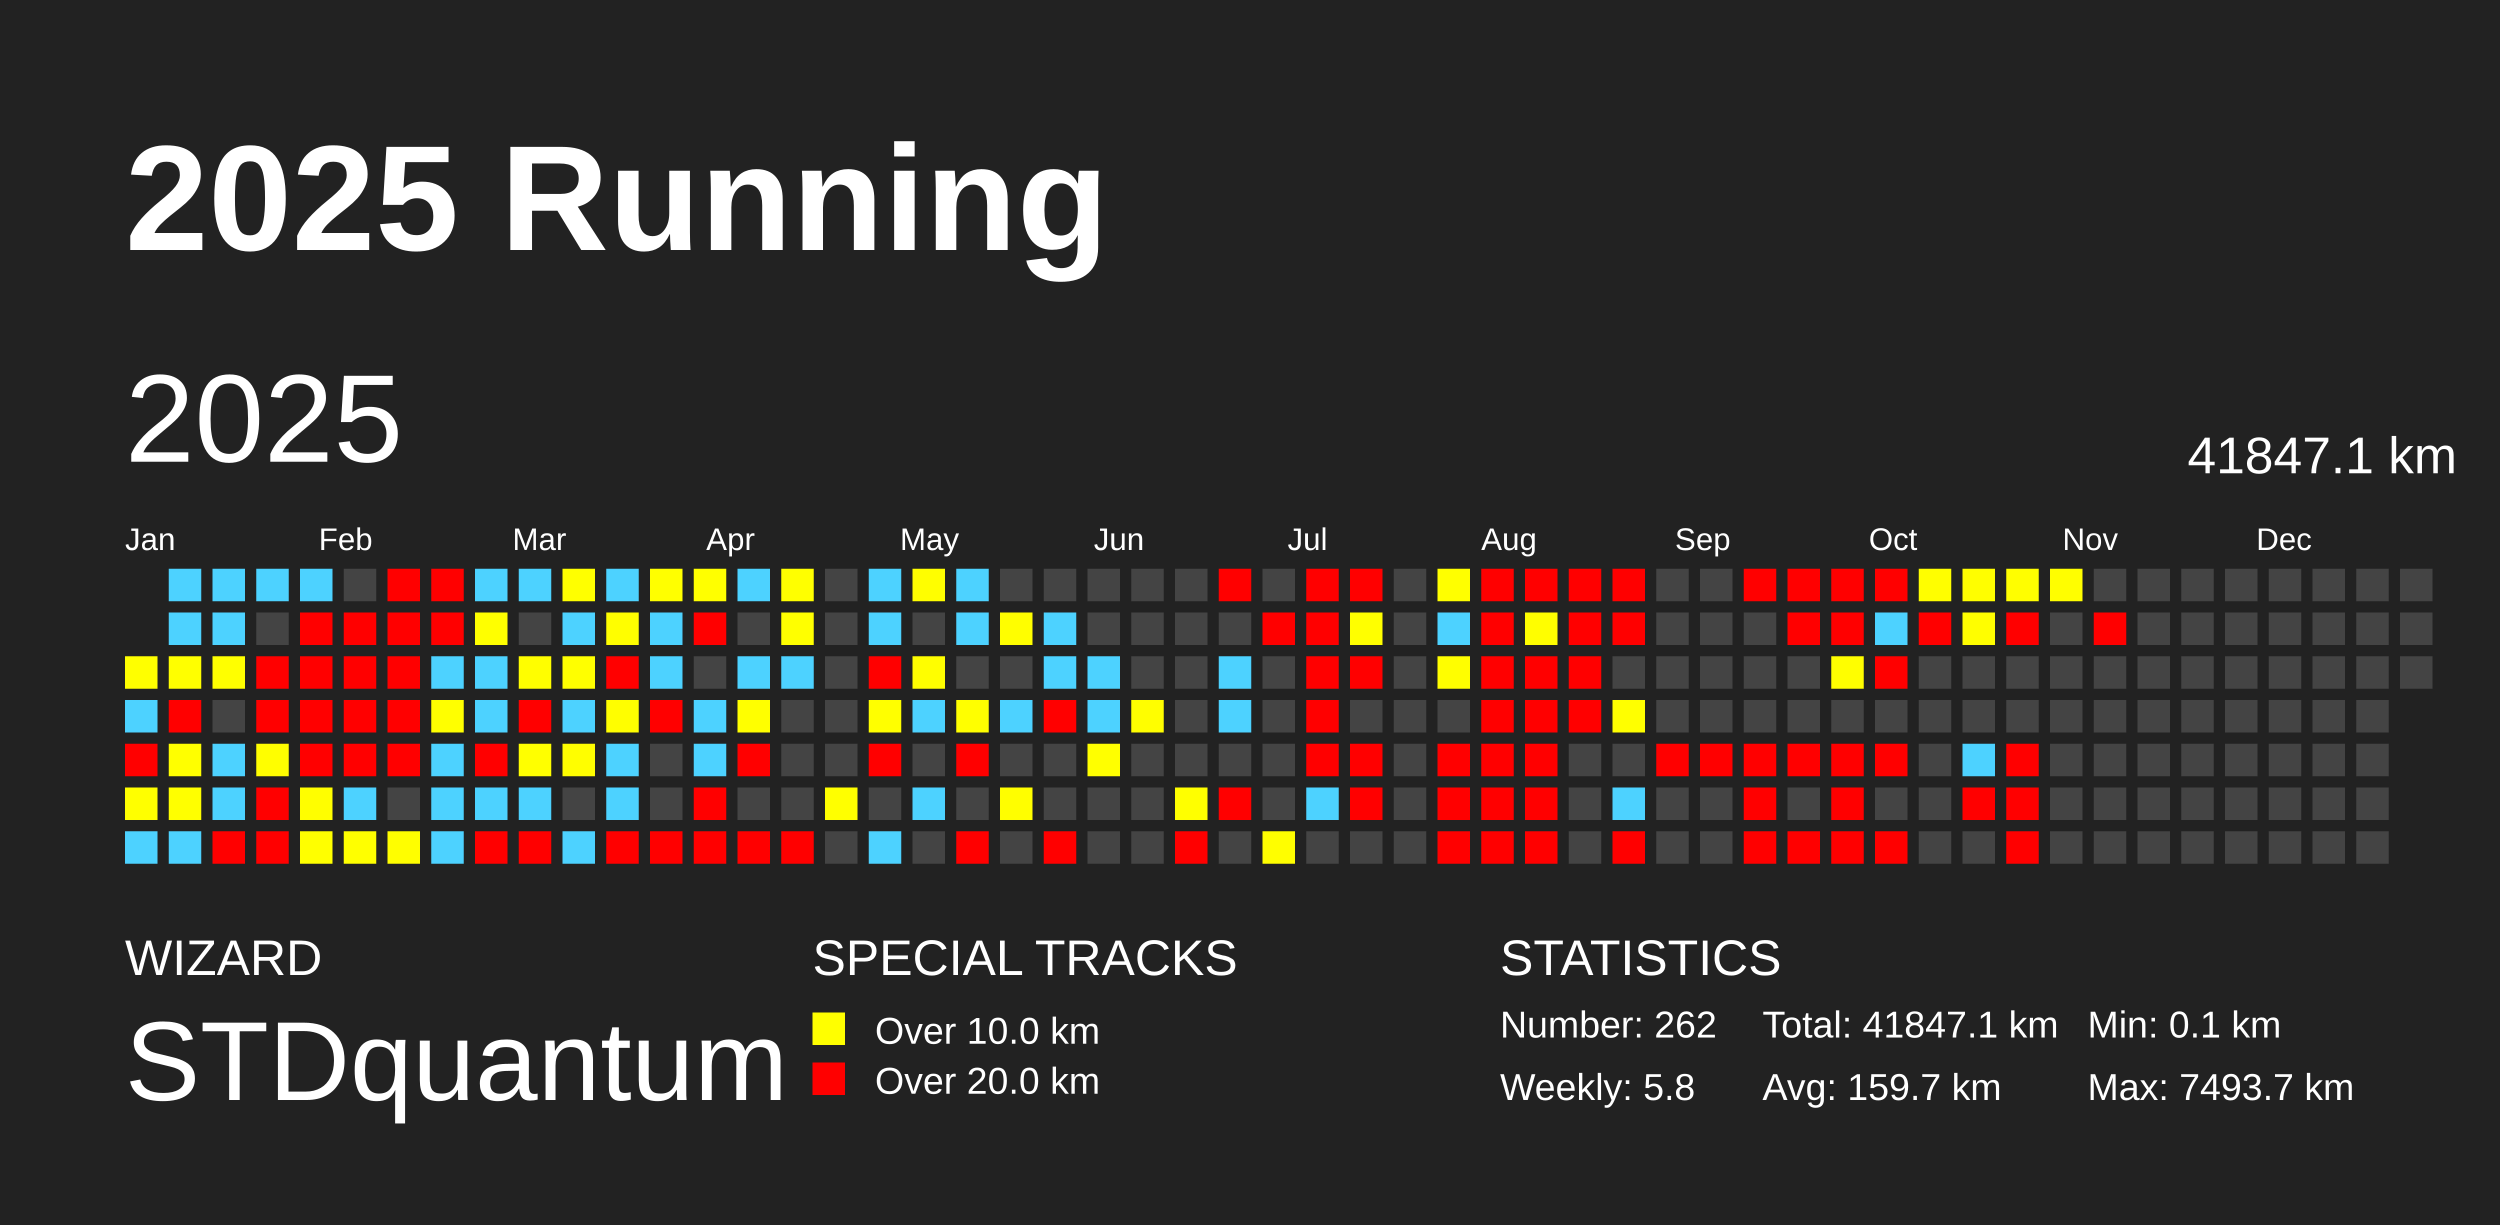
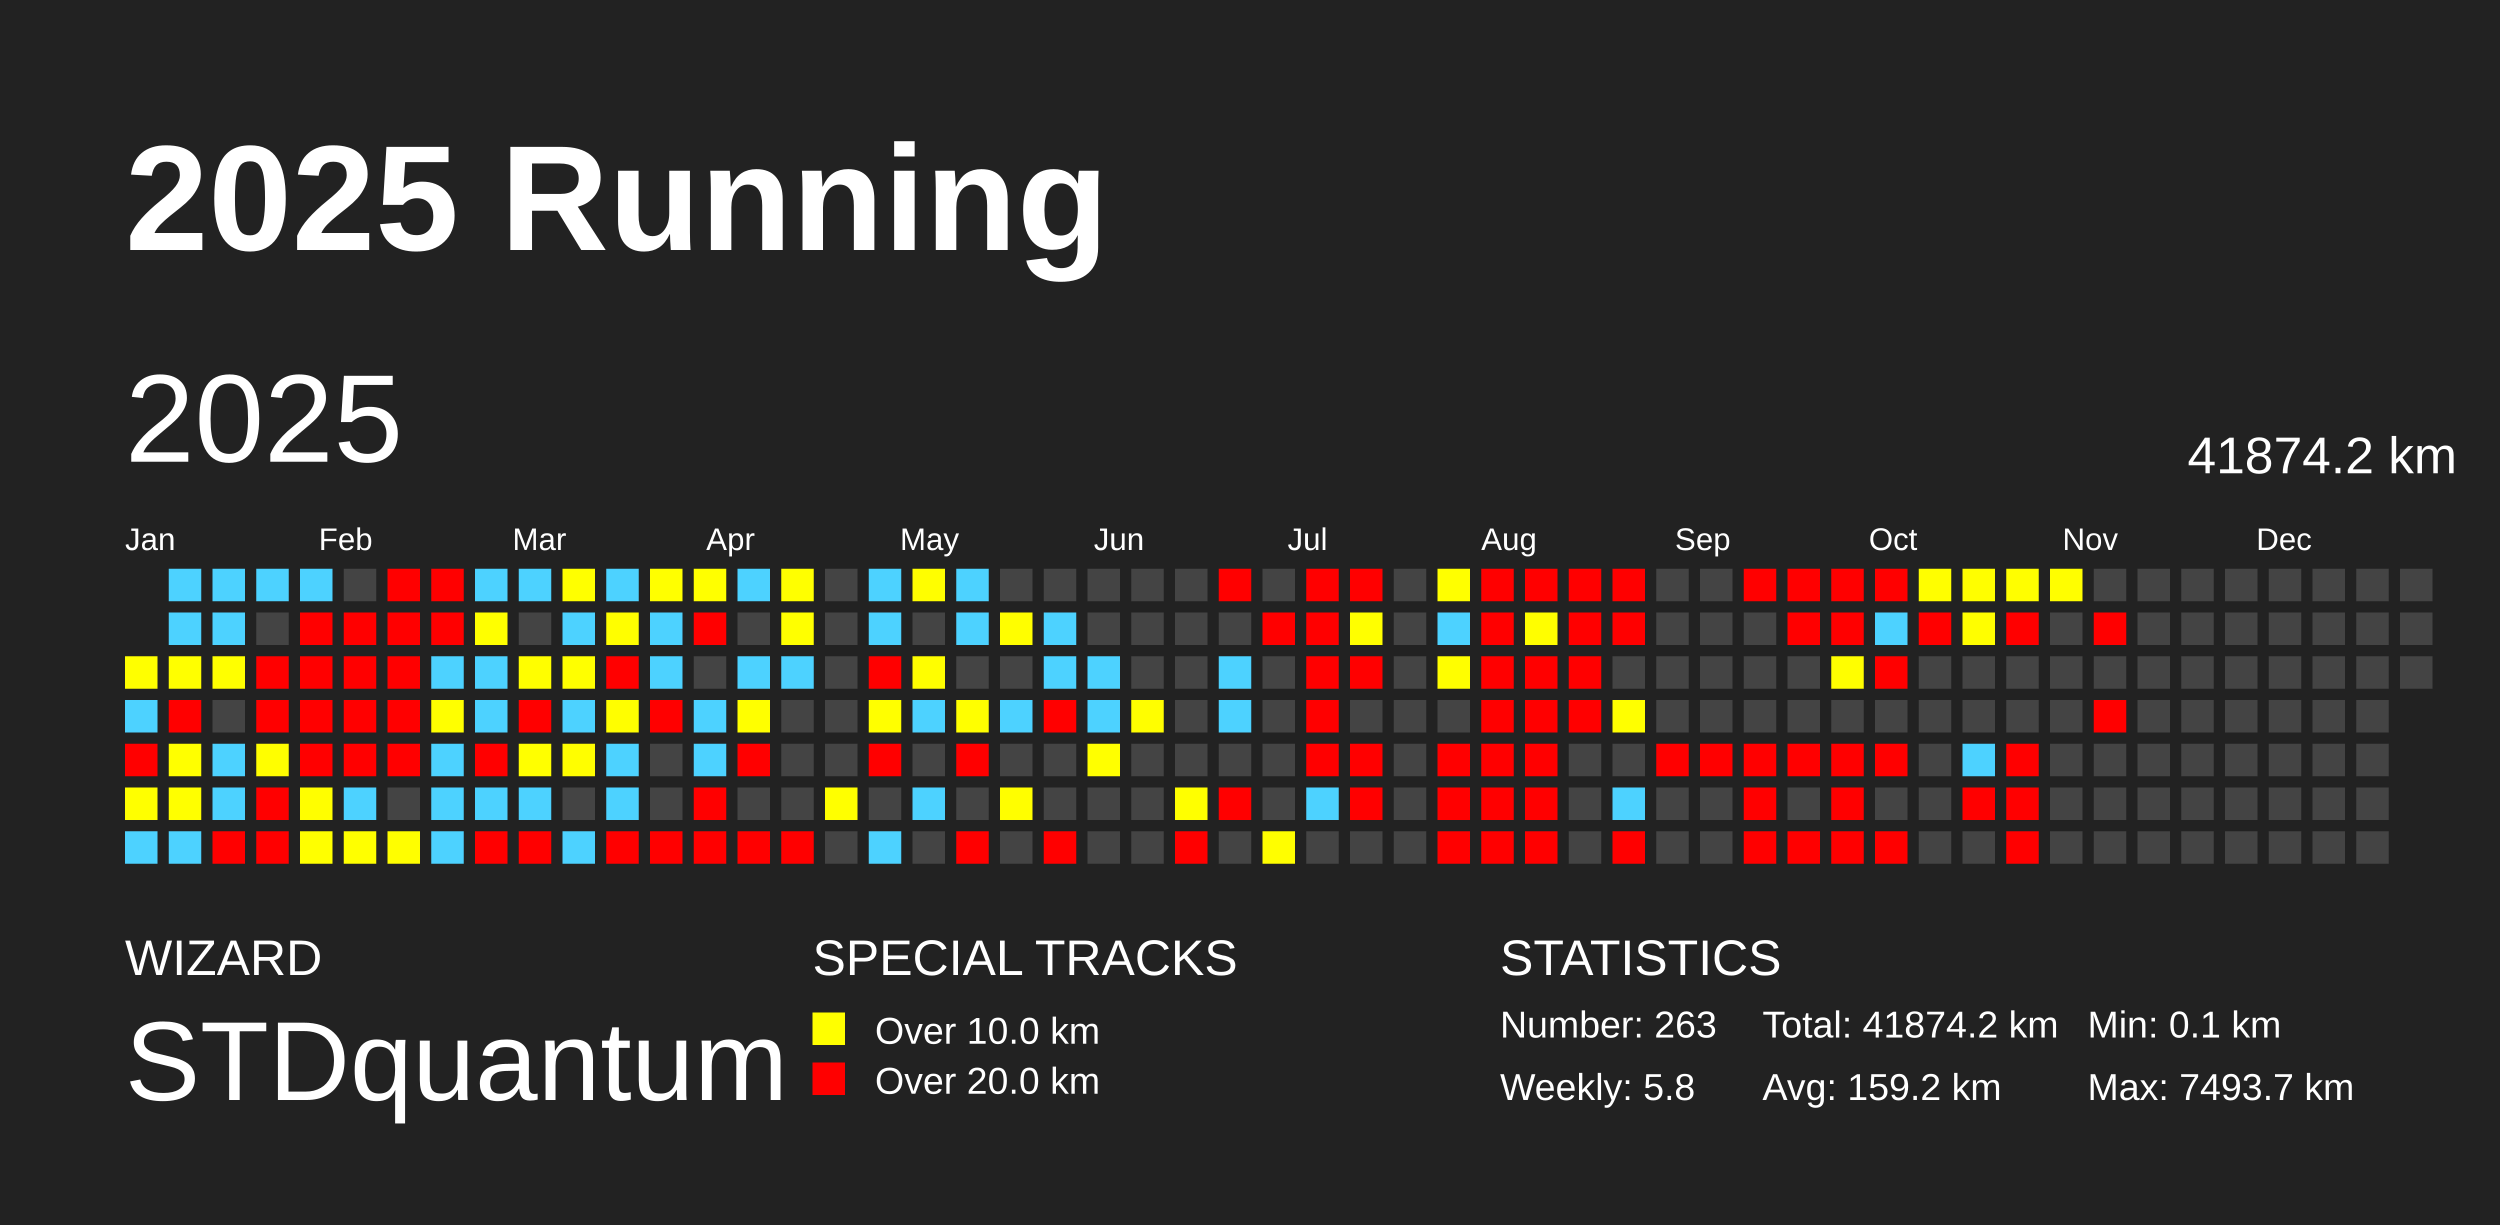
<svg xmlns="http://www.w3.org/2000/svg" baseProfile="full" height="98mm" version="1.1" viewBox="0,0,200,98" width="200mm">
  <defs />
  <rect fill="#222222" height="98" width="200" x="0" y="0" />
  <text fill="#FFFFFF" style="font-size:12px; font-family:Arial; font-weight:bold;" x="10" y="20">2025 Running</text>
  <text fill="#FFFFFF" style="font-size:4px; font-family:Arial" x="10" y="78">WIZARD</text>
  <text fill="#FFFFFF" style="font-size:9px; font-family:Arial" x="10" y="88">STDquantum</text>
  <text fill="#FFFFFF" style="font-size:4px; font-family:Arial" x="65" y="78">SPECIAL TRACKS</text>
  <rect fill="yellow" height="2.6" width="2.6" x="65" y="81" />
  <text fill="#FFFFFF" style="font-size:3px; font-family:Arial" x="70" y="83.5">Over 10.0 km</text>
  <rect fill="red" height="2.6" width="2.6" x="65" y="85" />
  <text fill="#FFFFFF" style="font-size:3px; font-family:Arial" x="70" y="87.5">Over 20.0 km</text>
  <text fill="#FFFFFF" style="font-size:4px; font-family:Arial" x="120" y="78">STATISTICS</text>
-   <text fill="#FFFFFF" style="font-size:3px; font-family:Arial" x="120" y="83">Number: 262</text>
+   <text fill="#FFFFFF" style="font-size:3px; font-family:Arial" x="120" y="83">Number: 263</text>
  <text fill="#FFFFFF" style="font-size:3px; font-family:Arial" x="120" y="88">Weekly: 5.8</text>
-   <text fill="#FFFFFF" style="font-size:3px; font-family:Arial" x="141" y="83">Total: 41847.1 km</text>
-   <text fill="#FFFFFF" style="font-size:3px; font-family:Arial" x="141" y="88">Avg: 159.7 km</text>
+   <text fill="#FFFFFF" style="font-size:3px; font-family:Arial" x="141" y="83">Total: 41874.2 km</text>
+   <text fill="#FFFFFF" style="font-size:3px; font-family:Arial" x="141" y="88">Avg: 159.2 km</text>
  <text fill="#FFFFFF" style="font-size:3px; font-family:Arial" x="167" y="83">Min: 0.1 km</text>
  <text fill="#FFFFFF" style="font-size:3px; font-family:Arial" x="167" y="88">Max: 7493.7 km</text>
  <text dominant-baseline="hanging" fill="#FFFFFF" style="font-size:10.0px; font-family:Arial;" x="10" y="30">2025</text>
-   <text dominant-baseline="hanging" fill="#FFFFFF" style="font-size:4.125px; font-family:Arial;" x="175" y="35">41847.1 km</text>
+   <text dominant-baseline="hanging" fill="#FFFFFF" style="font-size:4.125px; font-family:Arial;" x="175" y="35">41874.2 km</text>
  <text fill="#FFFFFF" style="font-size:2.5px; font-family:Arial" x="10.0" y="44">Jan</text>
  <text fill="#FFFFFF" style="font-size:2.5px; font-family:Arial" x="25.5" y="44">Feb</text>
  <text fill="#FFFFFF" style="font-size:2.5px; font-family:Arial" x="41.0" y="44">Mar</text>
  <text fill="#FFFFFF" style="font-size:2.5px; font-family:Arial" x="56.5" y="44">Apr</text>
  <text fill="#FFFFFF" style="font-size:2.5px; font-family:Arial" x="72.0" y="44">May</text>
  <text fill="#FFFFFF" style="font-size:2.5px; font-family:Arial" x="87.5" y="44">Jun</text>
  <text fill="#FFFFFF" style="font-size:2.5px; font-family:Arial" x="103.0" y="44">Jul</text>
  <text fill="#FFFFFF" style="font-size:2.5px; font-family:Arial" x="118.5" y="44">Aug</text>
  <text fill="#FFFFFF" style="font-size:2.5px; font-family:Arial" x="134.0" y="44">Sep</text>
  <text fill="#FFFFFF" style="font-size:2.5px; font-family:Arial" x="149.5" y="44">Oct</text>
  <text fill="#FFFFFF" style="font-size:2.5px; font-family:Arial" x="165.0" y="44">Nov</text>
  <text fill="#FFFFFF" style="font-size:2.5px; font-family:Arial" x="180.5" y="44">Dec</text>
  <rect fill="#ffff00" height="2.6" width="2.6" x="10.0" y="52.5" />
  <rect fill="#4dd2ff" height="2.6" width="2.6" x="10.0" y="56.0" />
  <rect fill="red" height="2.6" width="2.6" x="10.0" y="59.5" />
  <rect fill="#ffff00" height="2.6" width="2.6" x="10.0" y="63.0" />
  <rect fill="#4dd2ff" height="2.6" width="2.6" x="10.0" y="66.5" />
  <rect fill="#4dd2ff" height="2.6" width="2.6" x="13.5" y="45.5" />
  <rect fill="#4dd2ff" height="2.6" width="2.6" x="13.5" y="49.0" />
  <rect fill="#ffff00" height="2.6" width="2.6" x="13.5" y="52.5" />
  <rect fill="red" height="2.6" width="2.6" x="13.5" y="56.0" />
  <rect fill="#ffff00" height="2.6" width="2.6" x="13.5" y="59.5" />
  <rect fill="#ffff00" height="2.6" width="2.6" x="13.5" y="63.0" />
  <rect fill="#4dd2ff" height="2.6" width="2.6" x="13.5" y="66.5" />
  <rect fill="#4dd2ff" height="2.6" width="2.6" x="17.0" y="45.5" />
  <rect fill="#4dd2ff" height="2.6" width="2.6" x="17.0" y="49.0" />
  <rect fill="#ffff00" height="2.6" width="2.6" x="17.0" y="52.5" />
  <rect fill="#444444" height="2.6" width="2.6" x="17.0" y="56.0" />
  <rect fill="#4dd2ff" height="2.6" width="2.6" x="17.0" y="59.5" />
  <rect fill="#4dd2ff" height="2.6" width="2.6" x="17.0" y="63.0" />
  <rect fill="red" height="2.6" width="2.6" x="17.0" y="66.5" />
  <rect fill="#4dd2ff" height="2.6" width="2.6" x="20.5" y="45.5" />
  <rect fill="#444444" height="2.6" width="2.6" x="20.5" y="49.0" />
  <rect fill="red" height="2.6" width="2.6" x="20.5" y="52.5" />
  <rect fill="red" height="2.6" width="2.6" x="20.5" y="56.0" />
  <rect fill="#fffe00" height="2.6" width="2.6" x="20.5" y="59.5" />
  <rect fill="red" height="2.6" width="2.6" x="20.5" y="63.0" />
  <rect fill="red" height="2.6" width="2.6" x="20.5" y="66.5" />
  <rect fill="#4dd2ff" height="2.6" width="2.6" x="24.0" y="45.5" />
  <rect fill="red" height="2.6" width="2.6" x="24.0" y="49.0" />
  <rect fill="red" height="2.6" width="2.6" x="24.0" y="52.5" />
  <rect fill="red" height="2.6" width="2.6" x="24.0" y="56.0" />
  <rect fill="red" height="2.6" width="2.6" x="24.0" y="59.5" />
  <rect fill="#fffe00" height="2.6" width="2.6" x="24.0" y="63.0" />
  <rect fill="#ffff00" height="2.6" width="2.6" x="24.0" y="66.5" />
  <rect fill="#444444" height="2.6" width="2.6" x="27.5" y="45.5" />
  <rect fill="red" height="2.6" width="2.6" x="27.5" y="49.0" />
  <rect fill="red" height="2.6" width="2.6" x="27.5" y="52.5" />
  <rect fill="red" height="2.6" width="2.6" x="27.5" y="56.0" />
  <rect fill="red" height="2.6" width="2.6" x="27.5" y="59.5" />
  <rect fill="#4dd2ff" height="2.6" width="2.6" x="27.5" y="63.0" />
  <rect fill="#ffff00" height="2.6" width="2.6" x="27.5" y="66.5" />
  <rect fill="red" height="2.6" width="2.6" x="31.0" y="45.5" />
  <rect fill="red" height="2.6" width="2.6" x="31.0" y="49.0" />
  <rect fill="red" height="2.6" width="2.6" x="31.0" y="52.5" />
  <rect fill="red" height="2.6" width="2.6" x="31.0" y="56.0" />
  <rect fill="red" height="2.6" width="2.6" x="31.0" y="59.5" />
  <rect fill="#444444" height="2.6" width="2.6" x="31.0" y="63.0" />
  <rect fill="#fffe00" height="2.6" width="2.6" x="31.0" y="66.5" />
  <rect fill="red" height="2.6" width="2.6" x="34.5" y="45.5" />
  <rect fill="red" height="2.6" width="2.6" x="34.5" y="49.0" />
  <rect fill="#4dd2ff" height="2.6" width="2.6" x="34.5" y="52.5" />
  <rect fill="#ffff00" height="2.6" width="2.6" x="34.5" y="56.0" />
  <rect fill="#4dd2ff" height="2.6" width="2.6" x="34.5" y="59.5" />
  <rect fill="#4dd2ff" height="2.6" width="2.6" x="34.5" y="63.0" />
  <rect fill="#4dd2ff" height="2.6" width="2.6" x="34.5" y="66.5" />
  <rect fill="#4dd2ff" height="2.6" width="2.6" x="38.0" y="45.5" />
  <rect fill="#ffff00" height="2.6" width="2.6" x="38.0" y="49.0" />
  <rect fill="#4dd2ff" height="2.6" width="2.6" x="38.0" y="52.5" />
  <rect fill="#4dd2ff" height="2.6" width="2.6" x="38.0" y="56.0" />
  <rect fill="red" height="2.6" width="2.6" x="38.0" y="59.5" />
  <rect fill="#4dd2ff" height="2.6" width="2.6" x="38.0" y="63.0" />
  <rect fill="red" height="2.6" width="2.6" x="38.0" y="66.5" />
  <rect fill="#4dd2ff" height="2.6" width="2.6" x="41.5" y="45.5" />
  <rect fill="#444444" height="2.6" width="2.6" x="41.5" y="49.0" />
  <rect fill="#fffe00" height="2.6" width="2.6" x="41.5" y="52.5" />
  <rect fill="red" height="2.6" width="2.6" x="41.5" y="56.0" />
  <rect fill="#ffff00" height="2.6" width="2.6" x="41.5" y="59.5" />
  <rect fill="#4dd2ff" height="2.6" width="2.6" x="41.5" y="63.0" />
  <rect fill="red" height="2.6" width="2.6" x="41.5" y="66.5" />
  <rect fill="#ffff00" height="2.6" width="2.6" x="45.0" y="45.5" />
  <rect fill="#4dd2ff" height="2.6" width="2.6" x="45.0" y="49.0" />
  <rect fill="#ffff00" height="2.6" width="2.6" x="45.0" y="52.5" />
  <rect fill="#4dd2ff" height="2.6" width="2.6" x="45.0" y="56.0" />
  <rect fill="#fffe00" height="2.6" width="2.6" x="45.0" y="59.5" />
  <rect fill="#444444" height="2.6" width="2.6" x="45.0" y="63.0" />
  <rect fill="#4dd2ff" height="2.6" width="2.6" x="45.0" y="66.5" />
  <rect fill="#4dd2ff" height="2.6" width="2.6" x="48.5" y="45.5" />
  <rect fill="#fffe00" height="2.6" width="2.6" x="48.5" y="49.0" />
  <rect fill="red" height="2.6" width="2.6" x="48.5" y="52.5" />
  <rect fill="#fffe00" height="2.6" width="2.6" x="48.5" y="56.0" />
  <rect fill="#4dd2ff" height="2.6" width="2.6" x="48.5" y="59.5" />
  <rect fill="#4dd2ff" height="2.6" width="2.6" x="48.5" y="63.0" />
  <rect fill="red" height="2.6" width="2.6" x="48.5" y="66.5" />
  <rect fill="#ffff00" height="2.6" width="2.6" x="52.0" y="45.5" />
  <rect fill="#4dd2ff" height="2.6" width="2.6" x="52.0" y="49.0" />
  <rect fill="#4dd2ff" height="2.6" width="2.6" x="52.0" y="52.5" />
  <rect fill="red" height="2.6" width="2.6" x="52.0" y="56.0" />
  <rect fill="#444444" height="2.6" width="2.6" x="52.0" y="59.5" />
  <rect fill="#444444" height="2.6" width="2.6" x="52.0" y="63.0" />
  <rect fill="red" height="2.6" width="2.6" x="52.0" y="66.5" />
  <rect fill="#ffff00" height="2.6" width="2.6" x="55.5" y="45.5" />
  <rect fill="red" height="2.6" width="2.6" x="55.5" y="49.0" />
  <rect fill="#444444" height="2.6" width="2.6" x="55.5" y="52.5" />
  <rect fill="#4dd2ff" height="2.6" width="2.6" x="55.5" y="56.0" />
  <rect fill="#4dd2ff" height="2.6" width="2.6" x="55.5" y="59.5" />
  <rect fill="red" height="2.6" width="2.6" x="55.5" y="63.0" />
  <rect fill="red" height="2.6" width="2.6" x="55.5" y="66.5" />
  <rect fill="#4dd2ff" height="2.6" width="2.6" x="59.0" y="45.5" />
  <rect fill="#444444" height="2.6" width="2.6" x="59.0" y="49.0" />
  <rect fill="#4dd2ff" height="2.6" width="2.6" x="59.0" y="52.5" />
  <rect fill="#ffff00" height="2.6" width="2.6" x="59.0" y="56.0" />
  <rect fill="red" height="2.6" width="2.6" x="59.0" y="59.5" />
  <rect fill="#444444" height="2.6" width="2.6" x="59.0" y="63.0" />
  <rect fill="red" height="2.6" width="2.6" x="59.0" y="66.5" />
  <rect fill="#ffff00" height="2.6" width="2.6" x="62.5" y="45.5" />
  <rect fill="#ffff00" height="2.6" width="2.6" x="62.5" y="49.0" />
  <rect fill="#4dd2ff" height="2.6" width="2.6" x="62.5" y="52.5" />
  <rect fill="#444444" height="2.6" width="2.6" x="62.5" y="56.0" />
  <rect fill="#444444" height="2.6" width="2.6" x="62.5" y="59.5" />
  <rect fill="#444444" height="2.6" width="2.6" x="62.5" y="63.0" />
  <rect fill="red" height="2.6" width="2.6" x="62.5" y="66.5" />
  <rect fill="#444444" height="2.6" width="2.6" x="66.0" y="45.5" />
  <rect fill="#444444" height="2.6" width="2.6" x="66.0" y="49.0" />
  <rect fill="#444444" height="2.6" width="2.6" x="66.0" y="52.5" />
  <rect fill="#444444" height="2.6" width="2.6" x="66.0" y="56.0" />
  <rect fill="#444444" height="2.6" width="2.6" x="66.0" y="59.5" />
  <rect fill="#ffff00" height="2.6" width="2.6" x="66.0" y="63.0" />
  <rect fill="#444444" height="2.6" width="2.6" x="66.0" y="66.5" />
  <rect fill="#4dd2ff" height="2.6" width="2.6" x="69.5" y="45.5" />
  <rect fill="#4dd2ff" height="2.6" width="2.6" x="69.5" y="49.0" />
  <rect fill="red" height="2.6" width="2.6" x="69.5" y="52.5" />
  <rect fill="#ffff00" height="2.6" width="2.6" x="69.5" y="56.0" />
  <rect fill="red" height="2.6" width="2.6" x="69.5" y="59.5" />
  <rect fill="#444444" height="2.6" width="2.6" x="69.5" y="63.0" />
  <rect fill="#4dd2ff" height="2.6" width="2.6" x="69.5" y="66.5" />
  <rect fill="#fffe00" height="2.6" width="2.6" x="73.0" y="45.5" />
  <rect fill="#444444" height="2.6" width="2.6" x="73.0" y="49.0" />
  <rect fill="#fffe00" height="2.6" width="2.6" x="73.0" y="52.5" />
  <rect fill="#4dd2ff" height="2.6" width="2.6" x="73.0" y="56.0" />
  <rect fill="#444444" height="2.6" width="2.6" x="73.0" y="59.5" />
  <rect fill="#4dd2ff" height="2.6" width="2.6" x="73.0" y="63.0" />
  <rect fill="#444444" height="2.6" width="2.6" x="73.0" y="66.5" />
  <rect fill="#4dd2ff" height="2.6" width="2.6" x="76.5" y="45.5" />
  <rect fill="#4dd2ff" height="2.6" width="2.6" x="76.5" y="49.0" />
  <rect fill="#444444" height="2.6" width="2.6" x="76.5" y="52.5" />
  <rect fill="#ffff00" height="2.6" width="2.6" x="76.5" y="56.0" />
  <rect fill="red" height="2.6" width="2.6" x="76.5" y="59.5" />
  <rect fill="#444444" height="2.6" width="2.6" x="76.5" y="63.0" />
  <rect fill="red" height="2.6" width="2.6" x="76.5" y="66.5" />
  <rect fill="#444444" height="2.6" width="2.6" x="80.0" y="45.5" />
  <rect fill="#fffe00" height="2.6" width="2.6" x="80.0" y="49.0" />
  <rect fill="#444444" height="2.6" width="2.6" x="80.0" y="52.5" />
  <rect fill="#4dd2ff" height="2.6" width="2.6" x="80.0" y="56.0" />
  <rect fill="#444444" height="2.6" width="2.6" x="80.0" y="59.5" />
  <rect fill="#fffe00" height="2.6" width="2.6" x="80.0" y="63.0" />
  <rect fill="#444444" height="2.6" width="2.6" x="80.0" y="66.5" />
  <rect fill="#444444" height="2.6" width="2.6" x="83.5" y="45.5" />
  <rect fill="#4dd2ff" height="2.6" width="2.6" x="83.5" y="49.0" />
  <rect fill="#4dd2ff" height="2.6" width="2.6" x="83.5" y="52.5" />
  <rect fill="red" height="2.6" width="2.6" x="83.5" y="56.0" />
  <rect fill="#444444" height="2.6" width="2.6" x="83.5" y="59.5" />
  <rect fill="#444444" height="2.6" width="2.6" x="83.5" y="63.0" />
  <rect fill="red" height="2.6" width="2.6" x="83.5" y="66.5" />
  <rect fill="#444444" height="2.6" width="2.6" x="87.0" y="45.5" />
  <rect fill="#444444" height="2.6" width="2.6" x="87.0" y="49.0" />
  <rect fill="#4dd2ff" height="2.6" width="2.6" x="87.0" y="52.5" />
  <rect fill="#4dd2ff" height="2.6" width="2.6" x="87.0" y="56.0" />
  <rect fill="#ffff00" height="2.6" width="2.6" x="87.0" y="59.5" />
  <rect fill="#444444" height="2.6" width="2.6" x="87.0" y="63.0" />
  <rect fill="#444444" height="2.6" width="2.6" x="87.0" y="66.5" />
  <rect fill="#444444" height="2.6" width="2.6" x="90.5" y="45.5" />
  <rect fill="#444444" height="2.6" width="2.6" x="90.5" y="49.0" />
  <rect fill="#444444" height="2.6" width="2.6" x="90.5" y="52.5" />
  <rect fill="#fffe00" height="2.6" width="2.6" x="90.5" y="56.0" />
  <rect fill="#444444" height="2.6" width="2.6" x="90.5" y="59.5" />
  <rect fill="#444444" height="2.6" width="2.6" x="90.5" y="63.0" />
  <rect fill="#444444" height="2.6" width="2.6" x="90.5" y="66.5" />
  <rect fill="#444444" height="2.6" width="2.6" x="94.0" y="45.5" />
  <rect fill="#444444" height="2.6" width="2.6" x="94.0" y="49.0" />
  <rect fill="#444444" height="2.6" width="2.6" x="94.0" y="52.5" />
  <rect fill="#444444" height="2.6" width="2.6" x="94.0" y="56.0" />
  <rect fill="#444444" height="2.6" width="2.6" x="94.0" y="59.5" />
  <rect fill="#ffff00" height="2.6" width="2.6" x="94.0" y="63.0" />
  <rect fill="red" height="2.6" width="2.6" x="94.0" y="66.5" />
  <rect fill="red" height="2.6" width="2.6" x="97.5" y="45.5" />
  <rect fill="#444444" height="2.6" width="2.6" x="97.5" y="49.0" />
  <rect fill="#4dd2ff" height="2.6" width="2.6" x="97.5" y="52.5" />
  <rect fill="#4dd2ff" height="2.6" width="2.6" x="97.5" y="56.0" />
  <rect fill="#444444" height="2.6" width="2.6" x="97.5" y="59.5" />
  <rect fill="red" height="2.6" width="2.6" x="97.5" y="63.0" />
  <rect fill="#444444" height="2.6" width="2.6" x="97.5" y="66.5" />
  <rect fill="#444444" height="2.6" width="2.6" x="101.0" y="45.5" />
  <rect fill="red" height="2.6" width="2.6" x="101.0" y="49.0" />
  <rect fill="#444444" height="2.6" width="2.6" x="101.0" y="52.5" />
  <rect fill="#444444" height="2.6" width="2.6" x="101.0" y="56.0" />
  <rect fill="#444444" height="2.6" width="2.6" x="101.0" y="59.5" />
  <rect fill="#444444" height="2.6" width="2.6" x="101.0" y="63.0" />
  <rect fill="#fffe00" height="2.6" width="2.6" x="101.0" y="66.5" />
  <rect fill="red" height="2.6" width="2.6" x="104.5" y="45.5" />
  <rect fill="red" height="2.6" width="2.6" x="104.5" y="49.0" />
  <rect fill="red" height="2.6" width="2.6" x="104.5" y="52.5" />
  <rect fill="red" height="2.6" width="2.6" x="104.5" y="56.0" />
  <rect fill="red" height="2.6" width="2.6" x="104.5" y="59.5" />
  <rect fill="#4dd2ff" height="2.6" width="2.6" x="104.5" y="63.0" />
  <rect fill="#444444" height="2.6" width="2.6" x="104.5" y="66.5" />
  <rect fill="red" height="2.6" width="2.6" x="108.0" y="45.5" />
  <rect fill="#ffff00" height="2.6" width="2.6" x="108.0" y="49.0" />
  <rect fill="red" height="2.6" width="2.6" x="108.0" y="52.5" />
  <rect fill="#444444" height="2.6" width="2.6" x="108.0" y="56.0" />
  <rect fill="red" height="2.6" width="2.6" x="108.0" y="59.5" />
  <rect fill="red" height="2.6" width="2.6" x="108.0" y="63.0" />
  <rect fill="#444444" height="2.6" width="2.6" x="108.0" y="66.5" />
  <rect fill="#444444" height="2.6" width="2.6" x="111.5" y="45.5" />
  <rect fill="#444444" height="2.6" width="2.6" x="111.5" y="49.0" />
  <rect fill="#444444" height="2.6" width="2.6" x="111.5" y="52.5" />
  <rect fill="#444444" height="2.6" width="2.6" x="111.5" y="56.0" />
  <rect fill="#444444" height="2.6" width="2.6" x="111.5" y="59.5" />
  <rect fill="#444444" height="2.6" width="2.6" x="111.5" y="63.0" />
  <rect fill="#444444" height="2.6" width="2.6" x="111.5" y="66.5" />
  <rect fill="#ffff00" height="2.6" width="2.6" x="115.0" y="45.5" />
  <rect fill="#4dd2ff" height="2.6" width="2.6" x="115.0" y="49.0" />
  <rect fill="#fffe00" height="2.6" width="2.6" x="115.0" y="52.5" />
  <rect fill="#444444" height="2.6" width="2.6" x="115.0" y="56.0" />
  <rect fill="red" height="2.6" width="2.6" x="115.0" y="59.5" />
  <rect fill="red" height="2.6" width="2.6" x="115.0" y="63.0" />
  <rect fill="red" height="2.6" width="2.6" x="115.0" y="66.5" />
  <rect fill="red" height="2.6" width="2.6" x="118.5" y="45.5" />
  <rect fill="red" height="2.6" width="2.6" x="118.5" y="49.0" />
  <rect fill="red" height="2.6" width="2.6" x="118.5" y="52.5" />
  <rect fill="red" height="2.6" width="2.6" x="118.5" y="56.0" />
  <rect fill="red" height="2.6" width="2.6" x="118.5" y="59.5" />
  <rect fill="red" height="2.6" width="2.6" x="118.5" y="63.0" />
  <rect fill="red" height="2.6" width="2.6" x="118.5" y="66.5" />
  <rect fill="red" height="2.6" width="2.6" x="122.0" y="45.5" />
  <rect fill="#fffe00" height="2.6" width="2.6" x="122.0" y="49.0" />
  <rect fill="red" height="2.6" width="2.6" x="122.0" y="52.5" />
  <rect fill="red" height="2.6" width="2.6" x="122.0" y="56.0" />
  <rect fill="red" height="2.6" width="2.6" x="122.0" y="59.5" />
  <rect fill="red" height="2.6" width="2.6" x="122.0" y="63.0" />
  <rect fill="red" height="2.6" width="2.6" x="122.0" y="66.5" />
  <rect fill="red" height="2.6" width="2.6" x="125.5" y="45.5" />
  <rect fill="red" height="2.6" width="2.6" x="125.5" y="49.0" />
  <rect fill="red" height="2.6" width="2.6" x="125.5" y="52.5" />
  <rect fill="red" height="2.6" width="2.6" x="125.5" y="56.0" />
  <rect fill="#444444" height="2.6" width="2.6" x="125.5" y="59.5" />
  <rect fill="#444444" height="2.6" width="2.6" x="125.5" y="63.0" />
  <rect fill="#444444" height="2.6" width="2.6" x="125.5" y="66.5" />
  <rect fill="red" height="2.6" width="2.6" x="129.0" y="45.5" />
  <rect fill="red" height="2.6" width="2.6" x="129.0" y="49.0" />
  <rect fill="#444444" height="2.6" width="2.6" x="129.0" y="52.5" />
  <rect fill="#ffff00" height="2.6" width="2.6" x="129.0" y="56.0" />
  <rect fill="#444444" height="2.6" width="2.6" x="129.0" y="59.5" />
  <rect fill="#4dd2ff" height="2.6" width="2.6" x="129.0" y="63.0" />
  <rect fill="red" height="2.6" width="2.6" x="129.0" y="66.5" />
  <rect fill="#444444" height="2.6" width="2.6" x="132.5" y="45.5" />
  <rect fill="#444444" height="2.6" width="2.6" x="132.5" y="49.0" />
  <rect fill="#444444" height="2.6" width="2.6" x="132.5" y="52.5" />
  <rect fill="#444444" height="2.6" width="2.6" x="132.5" y="56.0" />
  <rect fill="red" height="2.6" width="2.6" x="132.5" y="59.5" />
  <rect fill="#444444" height="2.6" width="2.6" x="132.5" y="63.0" />
  <rect fill="#444444" height="2.6" width="2.6" x="132.5" y="66.5" />
  <rect fill="#444444" height="2.6" width="2.6" x="136.0" y="45.5" />
  <rect fill="#444444" height="2.6" width="2.6" x="136.0" y="49.0" />
  <rect fill="#444444" height="2.6" width="2.6" x="136.0" y="52.5" />
  <rect fill="#444444" height="2.6" width="2.6" x="136.0" y="56.0" />
  <rect fill="red" height="2.6" width="2.6" x="136.0" y="59.5" />
  <rect fill="#444444" height="2.6" width="2.6" x="136.0" y="63.0" />
  <rect fill="#444444" height="2.6" width="2.6" x="136.0" y="66.5" />
  <rect fill="red" height="2.6" width="2.6" x="139.5" y="45.5" />
  <rect fill="#444444" height="2.6" width="2.6" x="139.5" y="49.0" />
  <rect fill="#444444" height="2.6" width="2.6" x="139.5" y="52.5" />
  <rect fill="#444444" height="2.6" width="2.6" x="139.5" y="56.0" />
  <rect fill="red" height="2.6" width="2.6" x="139.5" y="59.5" />
  <rect fill="red" height="2.6" width="2.6" x="139.5" y="63.0" />
  <rect fill="red" height="2.6" width="2.6" x="139.5" y="66.5" />
  <rect fill="red" height="2.6" width="2.6" x="143.0" y="45.5" />
  <rect fill="red" height="2.6" width="2.6" x="143.0" y="49.0" />
  <rect fill="#444444" height="2.6" width="2.6" x="143.0" y="52.5" />
  <rect fill="#444444" height="2.6" width="2.6" x="143.0" y="56.0" />
  <rect fill="red" height="2.6" width="2.6" x="143.0" y="59.5" />
  <rect fill="#444444" height="2.6" width="2.6" x="143.0" y="63.0" />
  <rect fill="red" height="2.6" width="2.6" x="143.0" y="66.5" />
  <rect fill="red" height="2.6" width="2.6" x="146.5" y="45.5" />
  <rect fill="red" height="2.6" width="2.6" x="146.5" y="49.0" />
  <rect fill="#fffe00" height="2.6" width="2.6" x="146.5" y="52.5" />
  <rect fill="#444444" height="2.6" width="2.6" x="146.5" y="56.0" />
  <rect fill="red" height="2.6" width="2.6" x="146.5" y="59.5" />
  <rect fill="red" height="2.6" width="2.6" x="146.5" y="63.0" />
  <rect fill="red" height="2.6" width="2.6" x="146.5" y="66.5" />
  <rect fill="red" height="2.6" width="2.6" x="150.0" y="45.5" />
  <rect fill="#4dd2ff" height="2.6" width="2.6" x="150.0" y="49.0" />
  <rect fill="red" height="2.6" width="2.6" x="150.0" y="52.5" />
  <rect fill="#444444" height="2.6" width="2.6" x="150.0" y="56.0" />
  <rect fill="red" height="2.6" width="2.6" x="150.0" y="59.5" />
  <rect fill="#444444" height="2.6" width="2.6" x="150.0" y="63.0" />
  <rect fill="red" height="2.6" width="2.6" x="150.0" y="66.5" />
  <rect fill="#fffe00" height="2.6" width="2.6" x="153.5" y="45.5" />
  <rect fill="red" height="2.6" width="2.6" x="153.5" y="49.0" />
  <rect fill="#444444" height="2.6" width="2.6" x="153.5" y="52.5" />
  <rect fill="#444444" height="2.6" width="2.6" x="153.5" y="56.0" />
  <rect fill="#444444" height="2.6" width="2.6" x="153.5" y="59.5" />
  <rect fill="#444444" height="2.6" width="2.6" x="153.5" y="63.0" />
  <rect fill="#444444" height="2.6" width="2.6" x="153.5" y="66.5" />
  <rect fill="#fffe00" height="2.6" width="2.6" x="157.0" y="45.5" />
  <rect fill="#fffe00" height="2.6" width="2.6" x="157.0" y="49.0" />
  <rect fill="#444444" height="2.6" width="2.6" x="157.0" y="52.5" />
  <rect fill="#444444" height="2.6" width="2.6" x="157.0" y="56.0" />
  <rect fill="#4dd2ff" height="2.6" width="2.6" x="157.0" y="59.5" />
  <rect fill="red" height="2.6" width="2.6" x="157.0" y="63.0" />
  <rect fill="#444444" height="2.6" width="2.6" x="157.0" y="66.5" />
  <rect fill="#fffe00" height="2.6" width="2.6" x="160.5" y="45.5" />
  <rect fill="red" height="2.6" width="2.6" x="160.5" y="49.0" />
  <rect fill="#444444" height="2.6" width="2.6" x="160.5" y="52.5" />
  <rect fill="#444444" height="2.6" width="2.6" x="160.5" y="56.0" />
  <rect fill="red" height="2.6" width="2.6" x="160.5" y="59.5" />
  <rect fill="red" height="2.6" width="2.6" x="160.5" y="63.0" />
  <rect fill="red" height="2.6" width="2.6" x="160.5" y="66.5" />
  <rect fill="#fffe00" height="2.6" width="2.6" x="164.0" y="45.5" />
  <rect fill="#444444" height="2.6" width="2.6" x="164.0" y="49.0" />
  <rect fill="#444444" height="2.6" width="2.6" x="164.0" y="52.5" />
  <rect fill="#444444" height="2.6" width="2.6" x="164.0" y="56.0" />
  <rect fill="#444444" height="2.6" width="2.6" x="164.0" y="59.5" />
  <rect fill="#444444" height="2.6" width="2.6" x="164.0" y="63.0" />
  <rect fill="#444444" height="2.6" width="2.6" x="164.0" y="66.5" />
  <rect fill="#444444" height="2.6" width="2.6" x="167.5" y="45.5" />
  <rect fill="red" height="2.6" width="2.6" x="167.5" y="49.0" />
  <rect fill="#444444" height="2.6" width="2.6" x="167.5" y="52.5" />
-   <rect fill="#444444" height="2.6" width="2.6" x="167.5" y="56.0" />
+   <rect fill="red" height="2.6" width="2.6" x="167.5" y="56.0" />
  <rect fill="#444444" height="2.6" width="2.6" x="167.5" y="59.5" />
  <rect fill="#444444" height="2.6" width="2.6" x="167.5" y="63.0" />
  <rect fill="#444444" height="2.6" width="2.6" x="167.5" y="66.5" />
  <rect fill="#444444" height="2.6" width="2.6" x="171.0" y="45.5" />
  <rect fill="#444444" height="2.6" width="2.6" x="171.0" y="49.0" />
  <rect fill="#444444" height="2.6" width="2.6" x="171.0" y="52.5" />
  <rect fill="#444444" height="2.6" width="2.6" x="171.0" y="56.0" />
  <rect fill="#444444" height="2.6" width="2.6" x="171.0" y="59.5" />
  <rect fill="#444444" height="2.6" width="2.6" x="171.0" y="63.0" />
  <rect fill="#444444" height="2.6" width="2.6" x="171.0" y="66.5" />
  <rect fill="#444444" height="2.6" width="2.6" x="174.5" y="45.5" />
  <rect fill="#444444" height="2.6" width="2.6" x="174.5" y="49.0" />
  <rect fill="#444444" height="2.6" width="2.6" x="174.5" y="52.5" />
  <rect fill="#444444" height="2.6" width="2.6" x="174.5" y="56.0" />
  <rect fill="#444444" height="2.6" width="2.6" x="174.5" y="59.5" />
  <rect fill="#444444" height="2.6" width="2.6" x="174.5" y="63.0" />
  <rect fill="#444444" height="2.6" width="2.6" x="174.5" y="66.5" />
  <rect fill="#444444" height="2.6" width="2.6" x="178.0" y="45.5" />
  <rect fill="#444444" height="2.6" width="2.6" x="178.0" y="49.0" />
  <rect fill="#444444" height="2.6" width="2.6" x="178.0" y="52.5" />
  <rect fill="#444444" height="2.6" width="2.6" x="178.0" y="56.0" />
  <rect fill="#444444" height="2.6" width="2.6" x="178.0" y="59.5" />
  <rect fill="#444444" height="2.6" width="2.6" x="178.0" y="63.0" />
  <rect fill="#444444" height="2.6" width="2.6" x="178.0" y="66.5" />
  <rect fill="#444444" height="2.6" width="2.6" x="181.5" y="45.5" />
  <rect fill="#444444" height="2.6" width="2.6" x="181.5" y="49.0" />
  <rect fill="#444444" height="2.6" width="2.6" x="181.5" y="52.5" />
  <rect fill="#444444" height="2.6" width="2.6" x="181.5" y="56.0" />
  <rect fill="#444444" height="2.6" width="2.6" x="181.5" y="59.5" />
  <rect fill="#444444" height="2.6" width="2.6" x="181.5" y="63.0" />
  <rect fill="#444444" height="2.6" width="2.6" x="181.5" y="66.5" />
  <rect fill="#444444" height="2.6" width="2.6" x="185.0" y="45.5" />
  <rect fill="#444444" height="2.6" width="2.6" x="185.0" y="49.0" />
  <rect fill="#444444" height="2.6" width="2.6" x="185.0" y="52.5" />
  <rect fill="#444444" height="2.6" width="2.6" x="185.0" y="56.0" />
  <rect fill="#444444" height="2.6" width="2.6" x="185.0" y="59.5" />
  <rect fill="#444444" height="2.6" width="2.6" x="185.0" y="63.0" />
  <rect fill="#444444" height="2.6" width="2.6" x="185.0" y="66.5" />
  <rect fill="#444444" height="2.6" width="2.6" x="188.5" y="45.5" />
  <rect fill="#444444" height="2.6" width="2.6" x="188.5" y="49.0" />
  <rect fill="#444444" height="2.6" width="2.6" x="188.5" y="52.5" />
  <rect fill="#444444" height="2.6" width="2.6" x="188.5" y="56.0" />
  <rect fill="#444444" height="2.6" width="2.6" x="188.5" y="59.5" />
  <rect fill="#444444" height="2.6" width="2.6" x="188.5" y="63.0" />
  <rect fill="#444444" height="2.6" width="2.6" x="188.5" y="66.5" />
  <rect fill="#444444" height="2.6" width="2.6" x="192.0" y="45.5" />
  <rect fill="#444444" height="2.6" width="2.6" x="192.0" y="49.0" />
  <rect fill="#444444" height="2.6" width="2.6" x="192.0" y="52.5" />
</svg>
